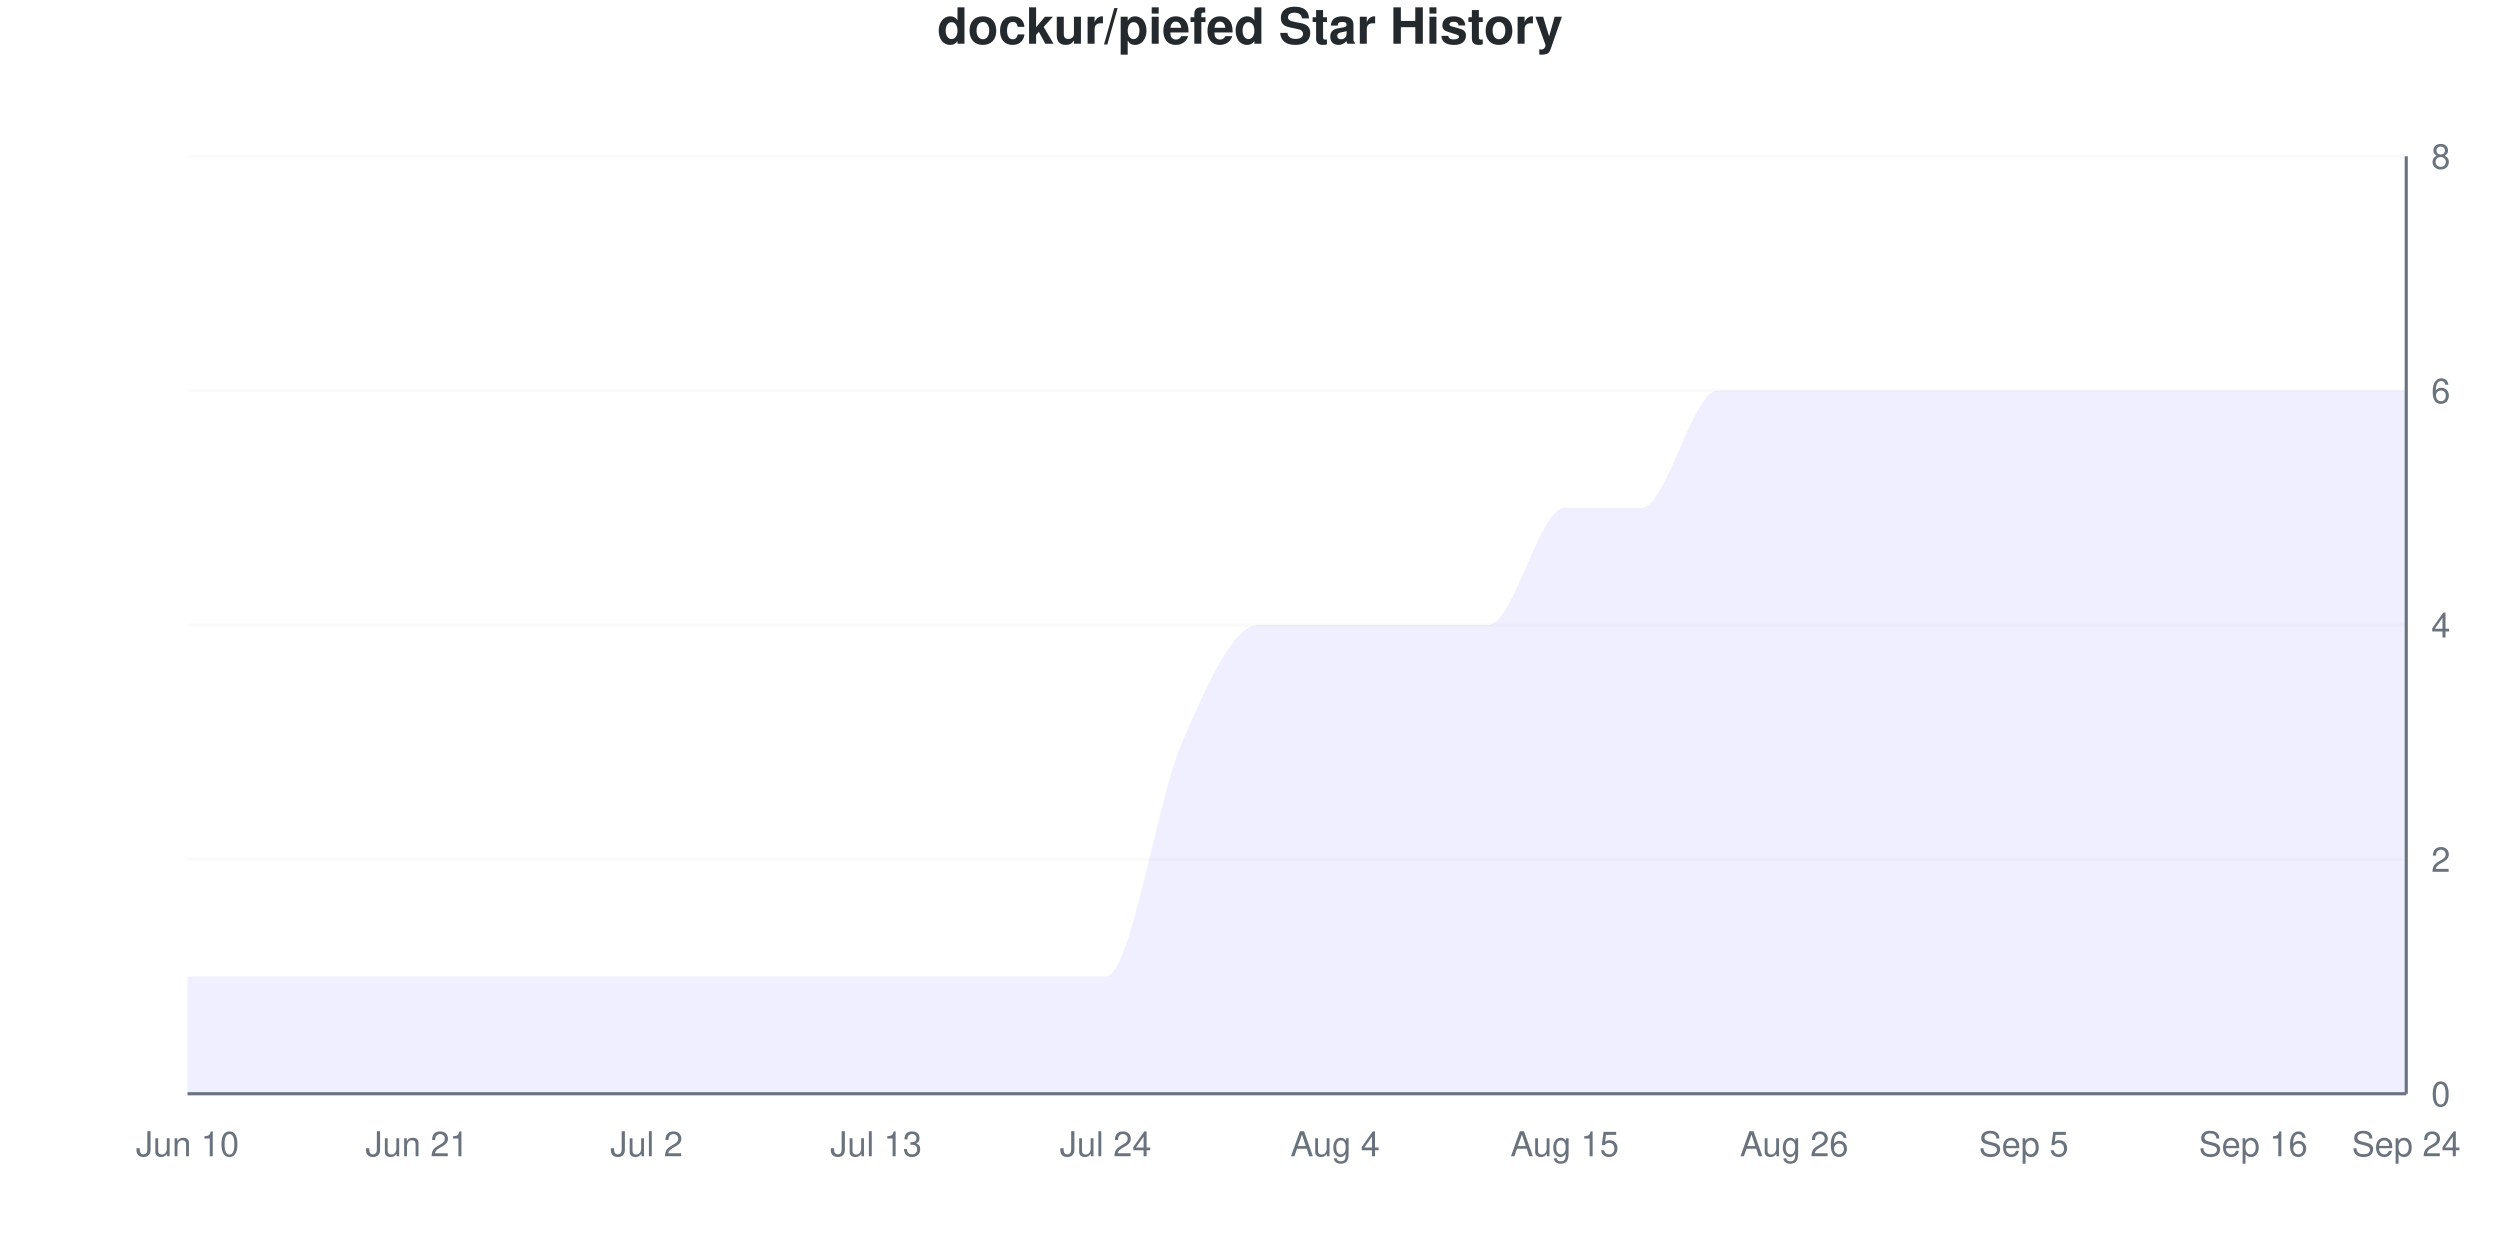
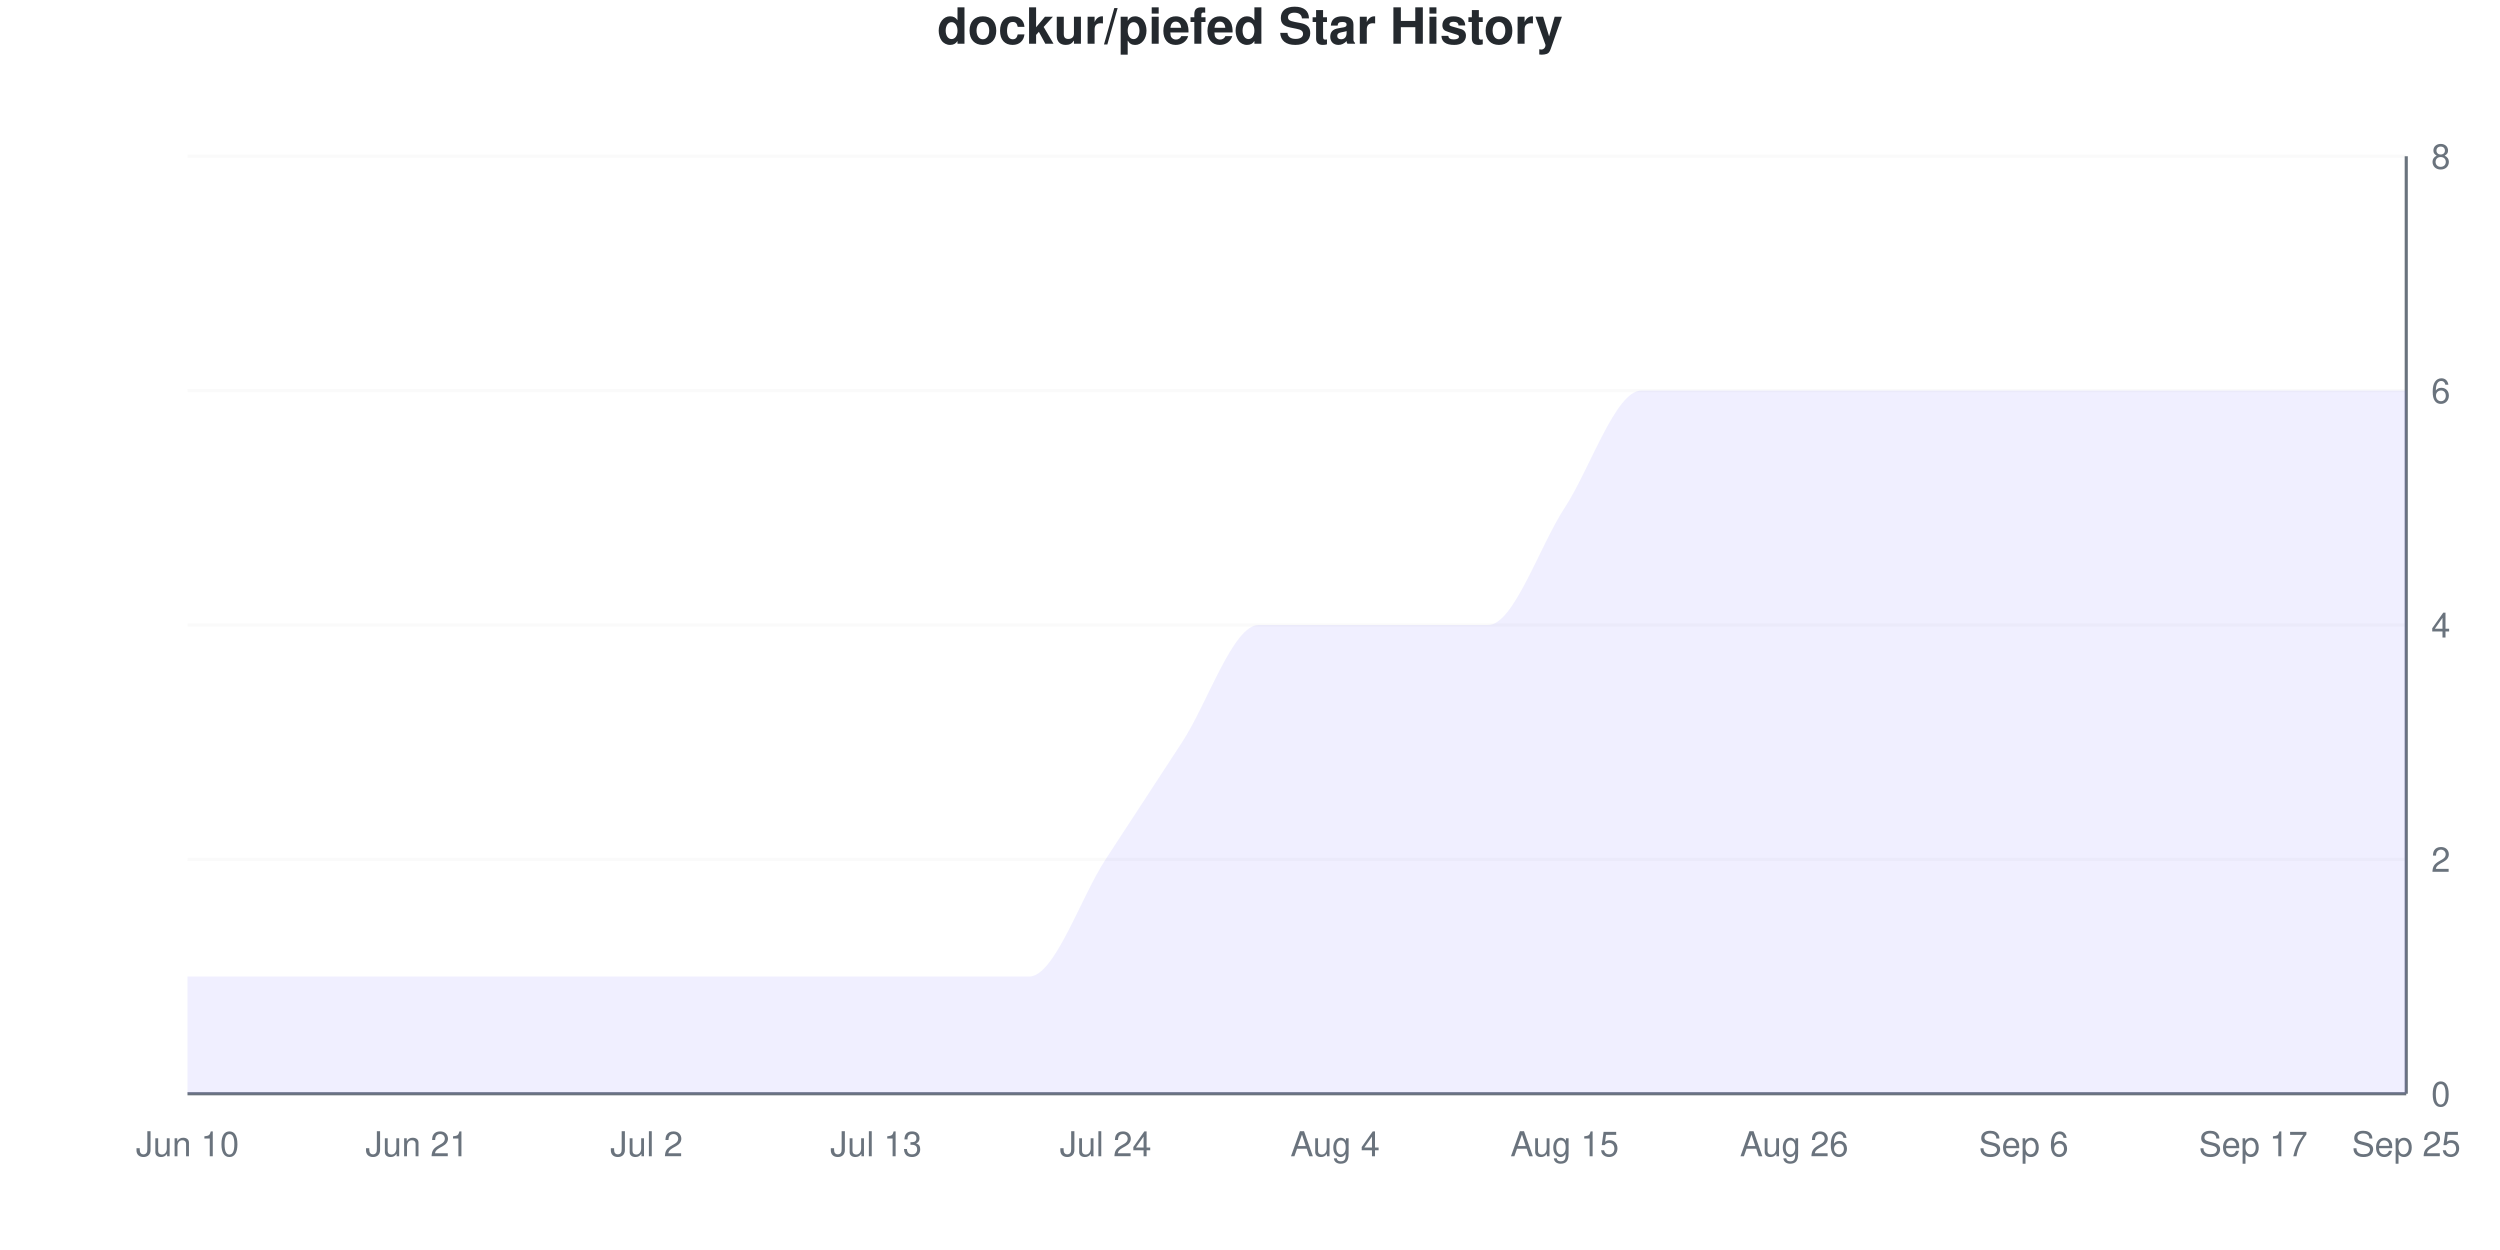
<svg xmlns="http://www.w3.org/2000/svg" viewBox="0 0 800 400" width="800" height="400">
  <style>
    @keyframes drawLine {
      to { stroke-dashoffset: 0; }
    }
    @keyframes fadeInPoint {
      from { opacity: 0; }
      to { opacity: 1; }
    }
    .data-line-0 {
-       stroke-dasharray: 1295;
-       stroke-dashoffset: 1295;
+       stroke-dasharray: 1274;
+       stroke-dashoffset: 1274;
      animation: drawLine 2s ease-out forwards;
    }
    .data-point {
      opacity: 0;
      animation: fadeInPoint 0.5s ease-out forwards;
    }
    .chart-bg { fill: #fff; }
    .chart-text { fill: #24292e; }
    .chart-muted { fill: #6a737d; }
    .chart-grid { stroke: #eee; }
    .chart-axis { stroke: #6a737d; }
    @media (prefers-color-scheme: dark) {
      .chart-bg { fill: #0d1117; }
      .chart-text { fill: #e6edf3; }
      .chart-muted { fill: #8b949e; }
      .chart-grid { stroke: #21262d; }
      .chart-axis { stroke: #8b949e; }
    }
  </style>
  <rect width="800" height="400" class="chart-bg" />
  <text x="400" y="14" text-anchor="middle" class="chart-text" font-size="16" font-weight="bold" font-family="-apple-system, BlinkMacSystemFont, 'Segoe UI', Helvetica, Arial, sans-serif">dockur/piefed Star History</text>
  <g class="grid">
    <line x1="60" y1="350" x2="770" y2="350" class="chart-grid" stroke-opacity="0.3" />
    <text x="778" y="354" text-anchor="start" class="chart-muted" font-size="11" font-family="-apple-system, BlinkMacSystemFont, 'Segoe UI', Helvetica, Arial, sans-serif">0</text>
    <line x1="60" y1="275" x2="770" y2="275" class="chart-grid" stroke-opacity="0.3" />
    <text x="778" y="279" text-anchor="start" class="chart-muted" font-size="11" font-family="-apple-system, BlinkMacSystemFont, 'Segoe UI', Helvetica, Arial, sans-serif">2</text>
    <line x1="60" y1="200" x2="770" y2="200" class="chart-grid" stroke-opacity="0.3" />
    <text x="778" y="204" text-anchor="start" class="chart-muted" font-size="11" font-family="-apple-system, BlinkMacSystemFont, 'Segoe UI', Helvetica, Arial, sans-serif">4</text>
    <line x1="60" y1="125" x2="770" y2="125" class="chart-grid" stroke-opacity="0.3" />
    <text x="778" y="129" text-anchor="start" class="chart-muted" font-size="11" font-family="-apple-system, BlinkMacSystemFont, 'Segoe UI', Helvetica, Arial, sans-serif">6</text>
    <line x1="60" y1="50" x2="770" y2="50" class="chart-grid" stroke-opacity="0.3" />
    <text x="778" y="54" text-anchor="start" class="chart-muted" font-size="11" font-family="-apple-system, BlinkMacSystemFont, 'Segoe UI', Helvetica, Arial, sans-serif">8</text>
  </g>
  <g class="milestones">
    
  </g>
  <g class="x-axis">
    <text x="60" y="370" text-anchor="middle" class="chart-muted" font-size="11" font-family="-apple-system, BlinkMacSystemFont, 'Segoe UI', Helvetica, Arial, sans-serif">Jun 10</text>
    <text x="133.448" y="370" text-anchor="middle" class="chart-muted" font-size="11" font-family="-apple-system, BlinkMacSystemFont, 'Segoe UI', Helvetica, Arial, sans-serif">Jun 21</text>
    <text x="206.897" y="370" text-anchor="middle" class="chart-muted" font-size="11" font-family="-apple-system, BlinkMacSystemFont, 'Segoe UI', Helvetica, Arial, sans-serif">Jul 2</text>
    <text x="280.345" y="370" text-anchor="middle" class="chart-muted" font-size="11" font-family="-apple-system, BlinkMacSystemFont, 'Segoe UI', Helvetica, Arial, sans-serif">Jul 13</text>
    <text x="353.793" y="370" text-anchor="middle" class="chart-muted" font-size="11" font-family="-apple-system, BlinkMacSystemFont, 'Segoe UI', Helvetica, Arial, sans-serif">Jul 24</text>
    <text x="427.241" y="370" text-anchor="middle" class="chart-muted" font-size="11" font-family="-apple-system, BlinkMacSystemFont, 'Segoe UI', Helvetica, Arial, sans-serif">Aug 4</text>
    <text x="500.69" y="370" text-anchor="middle" class="chart-muted" font-size="11" font-family="-apple-system, BlinkMacSystemFont, 'Segoe UI', Helvetica, Arial, sans-serif">Aug 15</text>
    <text x="574.138" y="370" text-anchor="middle" class="chart-muted" font-size="11" font-family="-apple-system, BlinkMacSystemFont, 'Segoe UI', Helvetica, Arial, sans-serif">Aug 26</text>
-     <text x="647.586" y="370" text-anchor="middle" class="chart-muted" font-size="11" font-family="-apple-system, BlinkMacSystemFont, 'Segoe UI', Helvetica, Arial, sans-serif">Sep 5</text>
-     <text x="721.034" y="370" text-anchor="middle" class="chart-muted" font-size="11" font-family="-apple-system, BlinkMacSystemFont, 'Segoe UI', Helvetica, Arial, sans-serif">Sep 16</text>
-     <text x="770" y="370" text-anchor="middle" class="chart-muted" font-size="11" font-family="-apple-system, BlinkMacSystemFont, 'Segoe UI', Helvetica, Arial, sans-serif">Sep 24</text>
+     <text x="647.586" y="370" text-anchor="middle" class="chart-muted" font-size="11" font-family="-apple-system, BlinkMacSystemFont, 'Segoe UI', Helvetica, Arial, sans-serif">Sep 6</text>
+     <text x="721.034" y="370" text-anchor="middle" class="chart-muted" font-size="11" font-family="-apple-system, BlinkMacSystemFont, 'Segoe UI', Helvetica, Arial, sans-serif">Sep 17</text>
+     <text x="770" y="370" text-anchor="middle" class="chart-muted" font-size="11" font-family="-apple-system, BlinkMacSystemFont, 'Segoe UI', Helvetica, Arial, sans-serif">Sep 25</text>
  </g>
  <line x1="770" y1="50" x2="770" y2="350" class="chart-axis" stroke-width="1" />
  <line x1="60" y1="350" x2="770" y2="350" class="chart-axis" stroke-width="1" />
-   <path d="M60,350 L60,312.5 C68.161,312.5 76.322,312.5 84.483,312.5 C92.644,312.5 100.805,312.5 108.966,312.5 C117.126,312.5 125.287,312.5 133.448,312.5 C141.609,312.5 149.77,312.5 157.931,312.5 C166.092,312.5 174.253,312.5 182.414,312.5 C190.575,312.5 198.736,312.5 206.897,312.5 C215.057,312.5 223.218,312.5 231.379,312.5 C239.54,312.5 247.701,312.5 255.862,312.5 C264.023,312.5 272.184,312.5 280.345,312.5 C288.506,312.5 296.667,312.5 304.828,312.5 C312.989,312.5 321.149,312.5 329.31,312.5 C337.471,312.5 345.632,312.5 353.793,312.5 C361.954,312.5 370.115,256.25 378.276,237.5 C386.437,218.75 394.598,200 402.759,200 C410.92,200 419.08,200 427.241,200 C435.402,200 443.563,200 451.724,200 C459.885,200 468.046,200 476.207,200 C484.368,200 492.529,162.5 500.69,162.5 C508.851,162.5 517.011,162.5 525.172,162.5 C533.333,162.5 541.494,125 549.655,125 C557.816,125 565.977,125 574.138,125 C582.299,125 590.46,125 598.621,125 C606.782,125 614.943,125 623.103,125 C631.264,125 639.425,125 647.586,125 C655.747,125 663.908,125 672.069,125 C680.23,125 688.391,125 696.552,125 C704.713,125 712.874,125 721.034,125 C729.195,125 737.356,125 745.517,125 C753.678,125 761.839,125 770,125 L770,350 L60,350 Z" fill="#6b63ff" fill-opacity="0.1" />
-   <path d="M60,350 L60,312.5 C68.161,312.5 76.322,312.5 84.483,312.5 C92.644,312.5 100.805,312.5 108.966,312.5 C117.126,312.5 125.287,312.5 133.448,312.5 C141.609,312.5 149.77,312.5 157.931,312.5 C166.092,312.5 174.253,312.5 182.414,312.5 C190.575,312.5 198.736,312.5 206.897,312.5 C215.057,312.5 223.218,312.5 231.379,312.5 C239.54,312.5 247.701,312.5 255.862,312.5 C264.023,312.5 272.184,312.5 280.345,312.5 C288.506,312.5 296.667,312.5 304.828,312.5 C312.989,312.5 321.149,312.5 329.31,312.5 C337.471,312.5 345.632,312.5 353.793,312.5 C361.954,312.5 370.115,256.25 378.276,237.5 C386.437,218.75 394.598,200 402.759,200 C410.92,200 419.08,200 427.241,200 C435.402,200 443.563,200 451.724,200 C459.885,200 468.046,200 476.207,200 C484.368,200 492.529,162.5 500.69,162.5 C508.851,162.5 517.011,162.5 525.172,162.5 C533.333,162.5 541.494,125 549.655,125 C557.816,125 565.977,125 574.138,125 C582.299,125 590.46,125 598.621,125 C606.782,125 614.943,125 623.103,125 C631.264,125 639.425,125 647.586,125 C655.747,125 663.908,125 672.069,125 C680.23,125 688.391,125 696.552,125 C704.713,125 712.874,125 721.034,125 C729.195,125 737.356,125 745.517,125 C753.678,125 761.839,125 770,125" fill="none" stroke="#6b63ff" stroke-width="2.5" class="data-line-0" />
+   <path d="M60,350 L60,312.5 C68.161,312.5 76.322,312.5 84.483,312.5 C92.644,312.5 100.805,312.5 108.966,312.5 C117.126,312.5 125.287,312.5 133.448,312.5 C141.609,312.5 149.77,312.5 157.931,312.5 C166.092,312.5 174.253,312.5 182.414,312.5 C190.575,312.5 198.736,312.5 206.897,312.5 C215.057,312.5 223.218,312.5 231.379,312.5 C239.54,312.5 247.701,312.5 255.862,312.5 C264.023,312.5 272.184,312.5 280.345,312.5 C288.506,312.5 296.667,312.5 304.828,312.5 C312.989,312.5 321.149,312.5 329.31,312.5 C337.471,312.5 345.632,287.5 353.793,275 C361.954,262.5 370.115,250 378.276,237.5 C386.437,225 394.598,200 402.759,200 C410.92,200 419.08,200 427.241,200 C435.402,200 443.563,200 451.724,200 C459.885,200 468.046,200 476.207,200 C484.368,200 492.529,175 500.69,162.5 C508.851,150 517.011,125 525.172,125 C533.333,125 541.494,125 549.655,125 C557.816,125 565.977,125 574.138,125 C582.299,125 590.46,125 598.621,125 C606.782,125 614.943,125 623.103,125 C631.264,125 639.425,125 647.586,125 C655.747,125 663.908,125 672.069,125 C680.23,125 688.391,125 696.552,125 C704.713,125 712.874,125 721.034,125 C729.195,125 737.356,125 745.517,125 C753.678,125 761.839,125 770,125 L770,350 L60,350 Z" fill="#6b63ff" fill-opacity="0.1" />
+   <path d="M60,350 L60,312.5 C68.161,312.5 76.322,312.5 84.483,312.5 C92.644,312.5 100.805,312.5 108.966,312.5 C117.126,312.5 125.287,312.5 133.448,312.5 C141.609,312.5 149.77,312.5 157.931,312.5 C166.092,312.5 174.253,312.5 182.414,312.5 C190.575,312.5 198.736,312.5 206.897,312.5 C215.057,312.5 223.218,312.5 231.379,312.5 C239.54,312.5 247.701,312.5 255.862,312.5 C264.023,312.5 272.184,312.5 280.345,312.5 C288.506,312.5 296.667,312.5 304.828,312.5 C312.989,312.5 321.149,312.5 329.31,312.5 C337.471,312.5 345.632,287.5 353.793,275 C361.954,262.5 370.115,250 378.276,237.5 C386.437,225 394.598,200 402.759,200 C410.92,200 419.08,200 427.241,200 C435.402,200 443.563,200 451.724,200 C459.885,200 468.046,200 476.207,200 C484.368,200 492.529,175 500.69,162.5 C508.851,150 517.011,125 525.172,125 C533.333,125 541.494,125 549.655,125 C557.816,125 565.977,125 574.138,125 C582.299,125 590.46,125 598.621,125 C606.782,125 614.943,125 623.103,125 C631.264,125 639.425,125 647.586,125 C655.747,125 663.908,125 672.069,125 C680.23,125 688.391,125 696.552,125 C704.713,125 712.874,125 721.034,125 C729.195,125 737.356,125 745.517,125 C753.678,125 761.839,125 770,125" fill="none" stroke="#6b63ff" stroke-width="2.5" class="data-line-0" />
  <g class="points">
    <circle cx="60" cy="312.5" r="4" fill="#6b63ff" class="data-point" style="animation-delay: 1.50s" />
    <circle cx="84.483" cy="312.5" r="4" fill="#6b63ff" class="data-point" style="animation-delay: 1.55s" />
    <circle cx="108.966" cy="312.5" r="4" fill="#6b63ff" class="data-point" style="animation-delay: 1.60s" />
    <circle cx="133.448" cy="312.5" r="4" fill="#6b63ff" class="data-point" style="animation-delay: 1.65s" />
    <circle cx="157.931" cy="312.5" r="4" fill="#6b63ff" class="data-point" style="animation-delay: 1.70s" />
    <circle cx="182.414" cy="312.5" r="4" fill="#6b63ff" class="data-point" style="animation-delay: 1.75s" />
    <circle cx="206.897" cy="312.5" r="4" fill="#6b63ff" class="data-point" style="animation-delay: 1.80s" />
    <circle cx="231.379" cy="312.5" r="4" fill="#6b63ff" class="data-point" style="animation-delay: 1.85s" />
    <circle cx="255.862" cy="312.5" r="4" fill="#6b63ff" class="data-point" style="animation-delay: 1.90s" />
    <circle cx="280.345" cy="312.5" r="4" fill="#6b63ff" class="data-point" style="animation-delay: 1.95s" />
    <circle cx="304.828" cy="312.5" r="4" fill="#6b63ff" class="data-point" style="animation-delay: 2.00s" />
    <circle cx="329.31" cy="312.5" r="4" fill="#6b63ff" class="data-point" style="animation-delay: 2.05s" />
-     <circle cx="353.793" cy="312.5" r="4" fill="#6b63ff" class="data-point" style="animation-delay: 2.10s" />
+     <circle cx="353.793" cy="275" r="4" fill="#6b63ff" class="data-point" style="animation-delay: 2.10s" />
    <circle cx="378.276" cy="237.5" r="4" fill="#6b63ff" class="data-point" style="animation-delay: 2.15s" />
    <circle cx="402.759" cy="200" r="4" fill="#6b63ff" class="data-point" style="animation-delay: 2.20s" />
    <circle cx="427.241" cy="200" r="4" fill="#6b63ff" class="data-point" style="animation-delay: 2.25s" />
    <circle cx="451.724" cy="200" r="4" fill="#6b63ff" class="data-point" style="animation-delay: 2.30s" />
    <circle cx="476.207" cy="200" r="4" fill="#6b63ff" class="data-point" style="animation-delay: 2.35s" />
    <circle cx="500.69" cy="162.5" r="4" fill="#6b63ff" class="data-point" style="animation-delay: 2.40s" />
-     <circle cx="525.172" cy="162.5" r="4" fill="#6b63ff" class="data-point" style="animation-delay: 2.45s" />
+     <circle cx="525.172" cy="125" r="4" fill="#6b63ff" class="data-point" style="animation-delay: 2.45s" />
    <circle cx="549.655" cy="125" r="4" fill="#6b63ff" class="data-point" style="animation-delay: 2.50s" />
    <circle cx="574.138" cy="125" r="4" fill="#6b63ff" class="data-point" style="animation-delay: 2.55s" />
    <circle cx="598.621" cy="125" r="4" fill="#6b63ff" class="data-point" style="animation-delay: 2.60s" />
    <circle cx="623.103" cy="125" r="4" fill="#6b63ff" class="data-point" style="animation-delay: 2.65s" />
    <circle cx="647.586" cy="125" r="4" fill="#6b63ff" class="data-point" style="animation-delay: 2.70s" />
    <circle cx="672.069" cy="125" r="4" fill="#6b63ff" class="data-point" style="animation-delay: 2.75s" />
    <circle cx="696.552" cy="125" r="4" fill="#6b63ff" class="data-point" style="animation-delay: 2.80s" />
    <circle cx="721.034" cy="125" r="4" fill="#6b63ff" class="data-point" style="animation-delay: 2.85s" />
    <circle cx="745.517" cy="125" r="4" fill="#6b63ff" class="data-point" style="animation-delay: 2.90s" />
    <circle cx="770" cy="125" r="4" fill="#6b63ff" class="data-point" style="animation-delay: 2.95s" />
  </g>
</svg>
